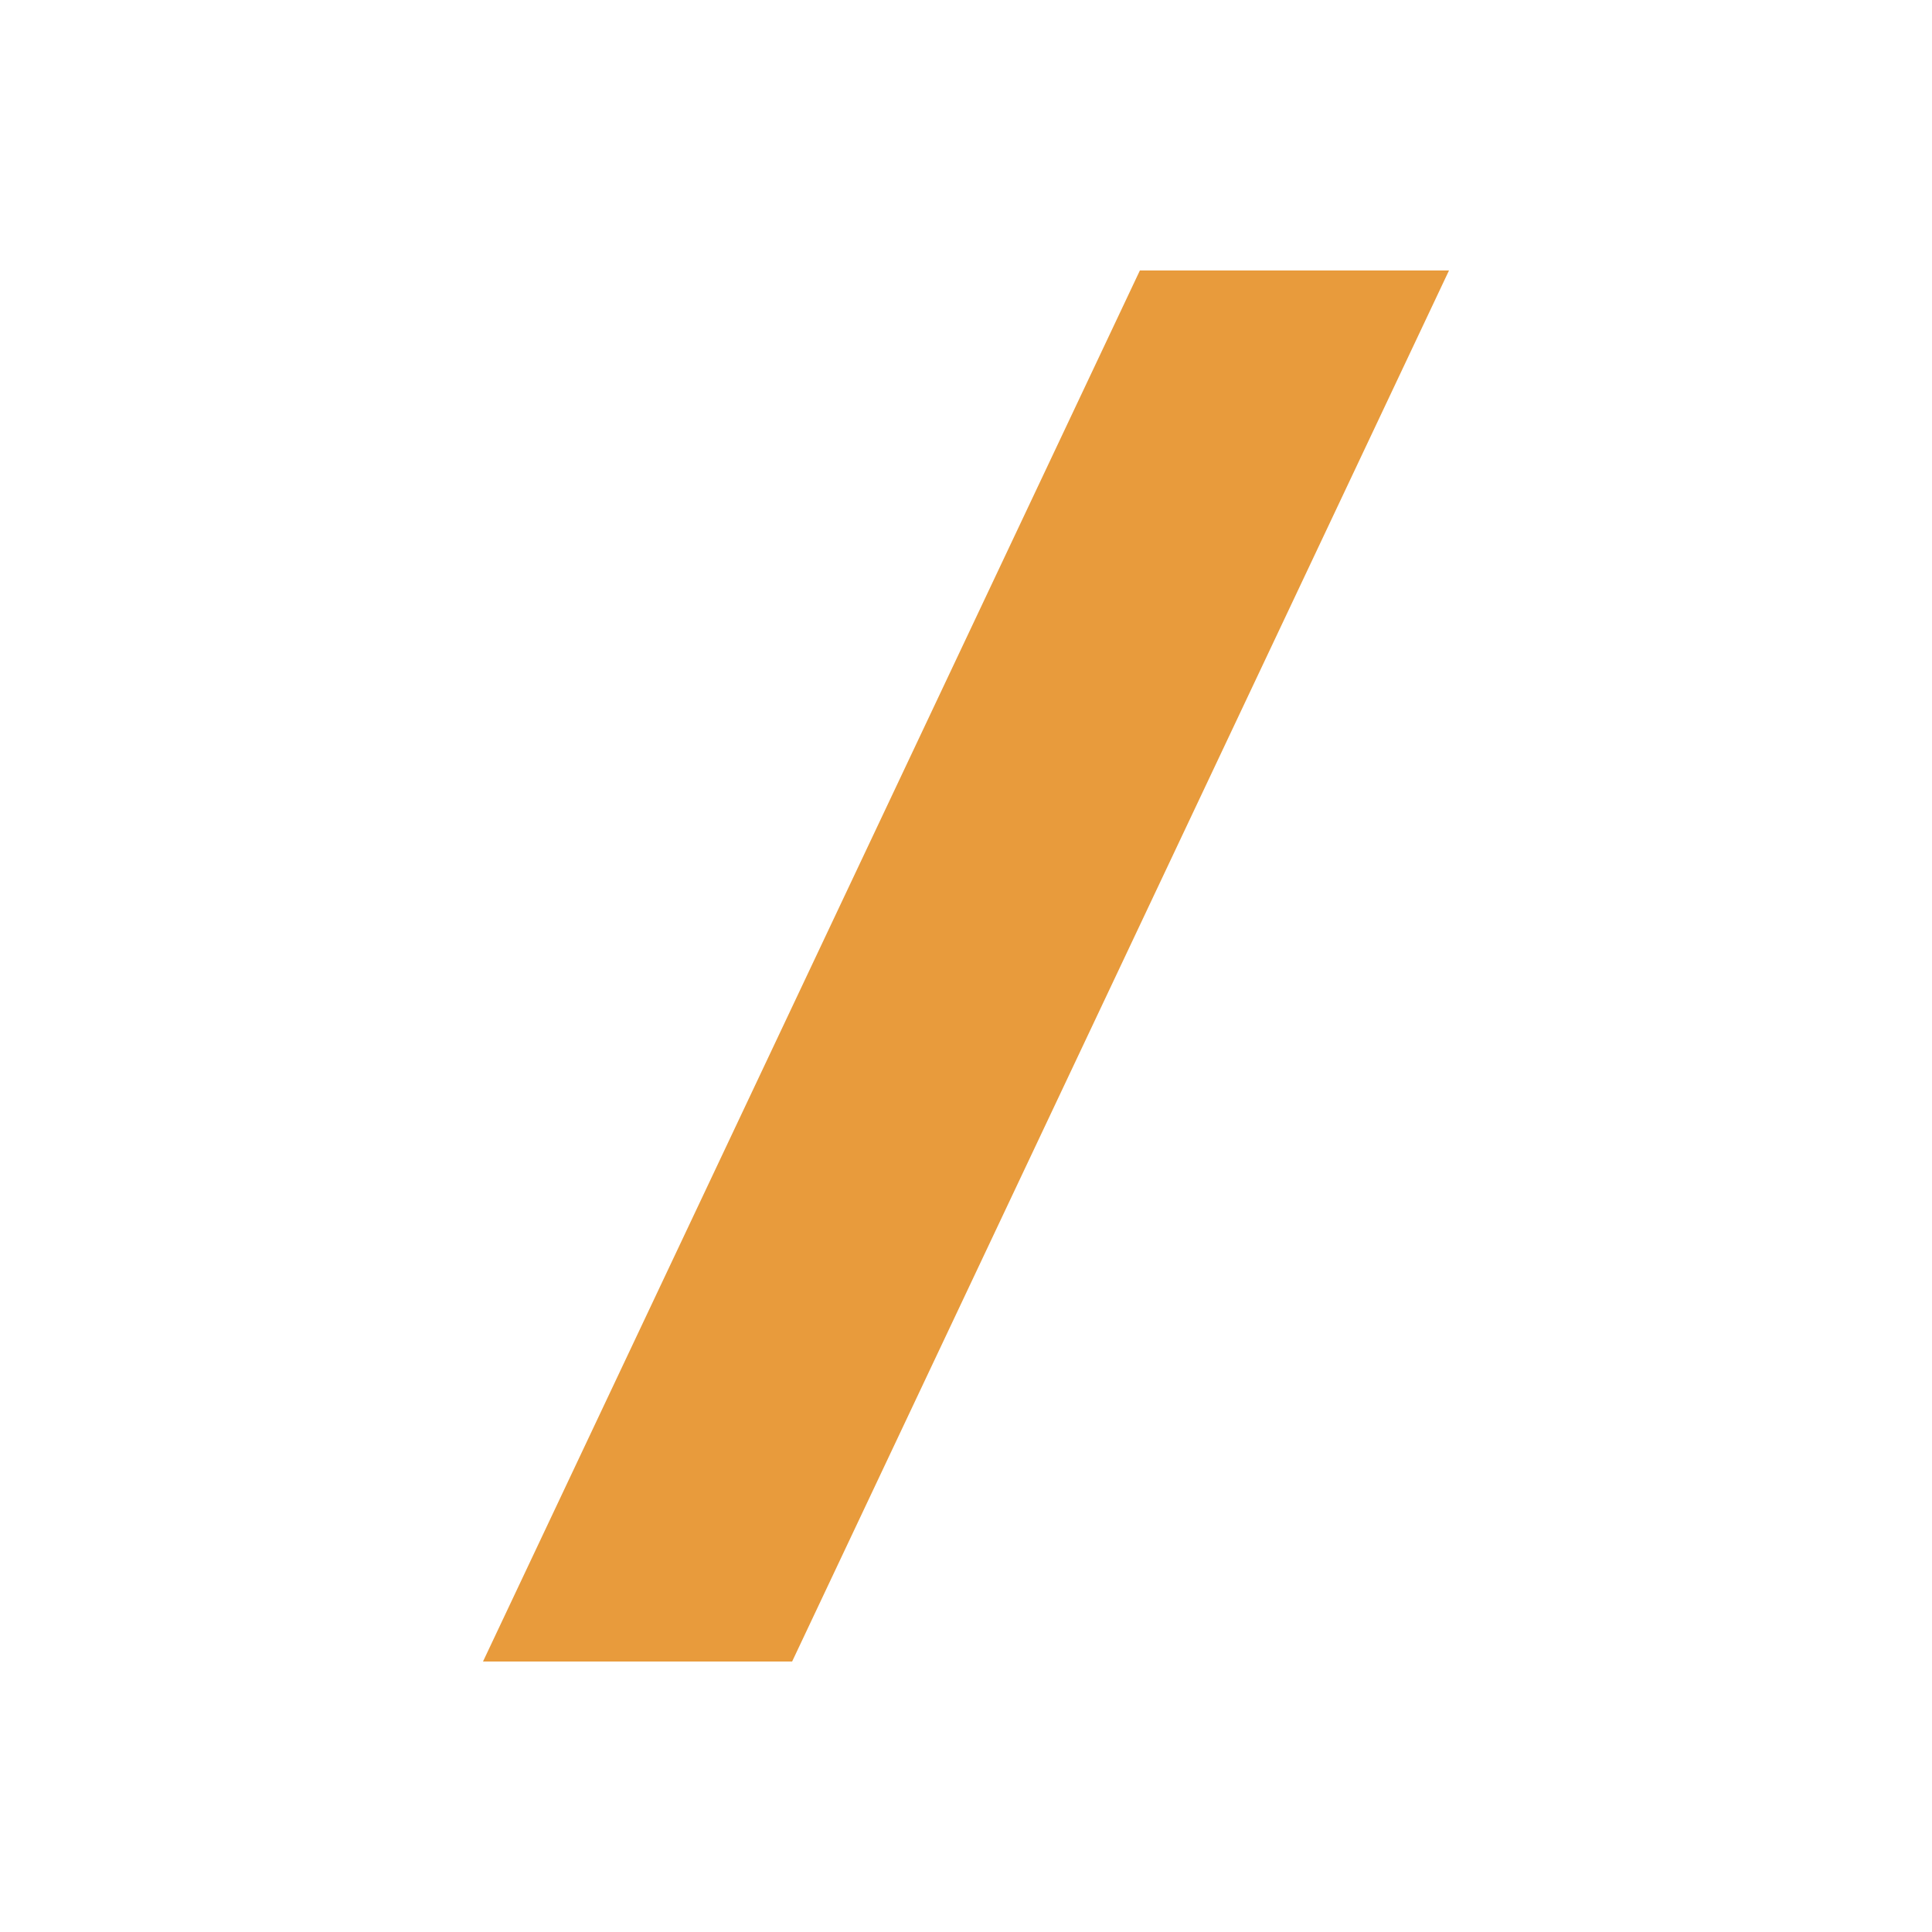
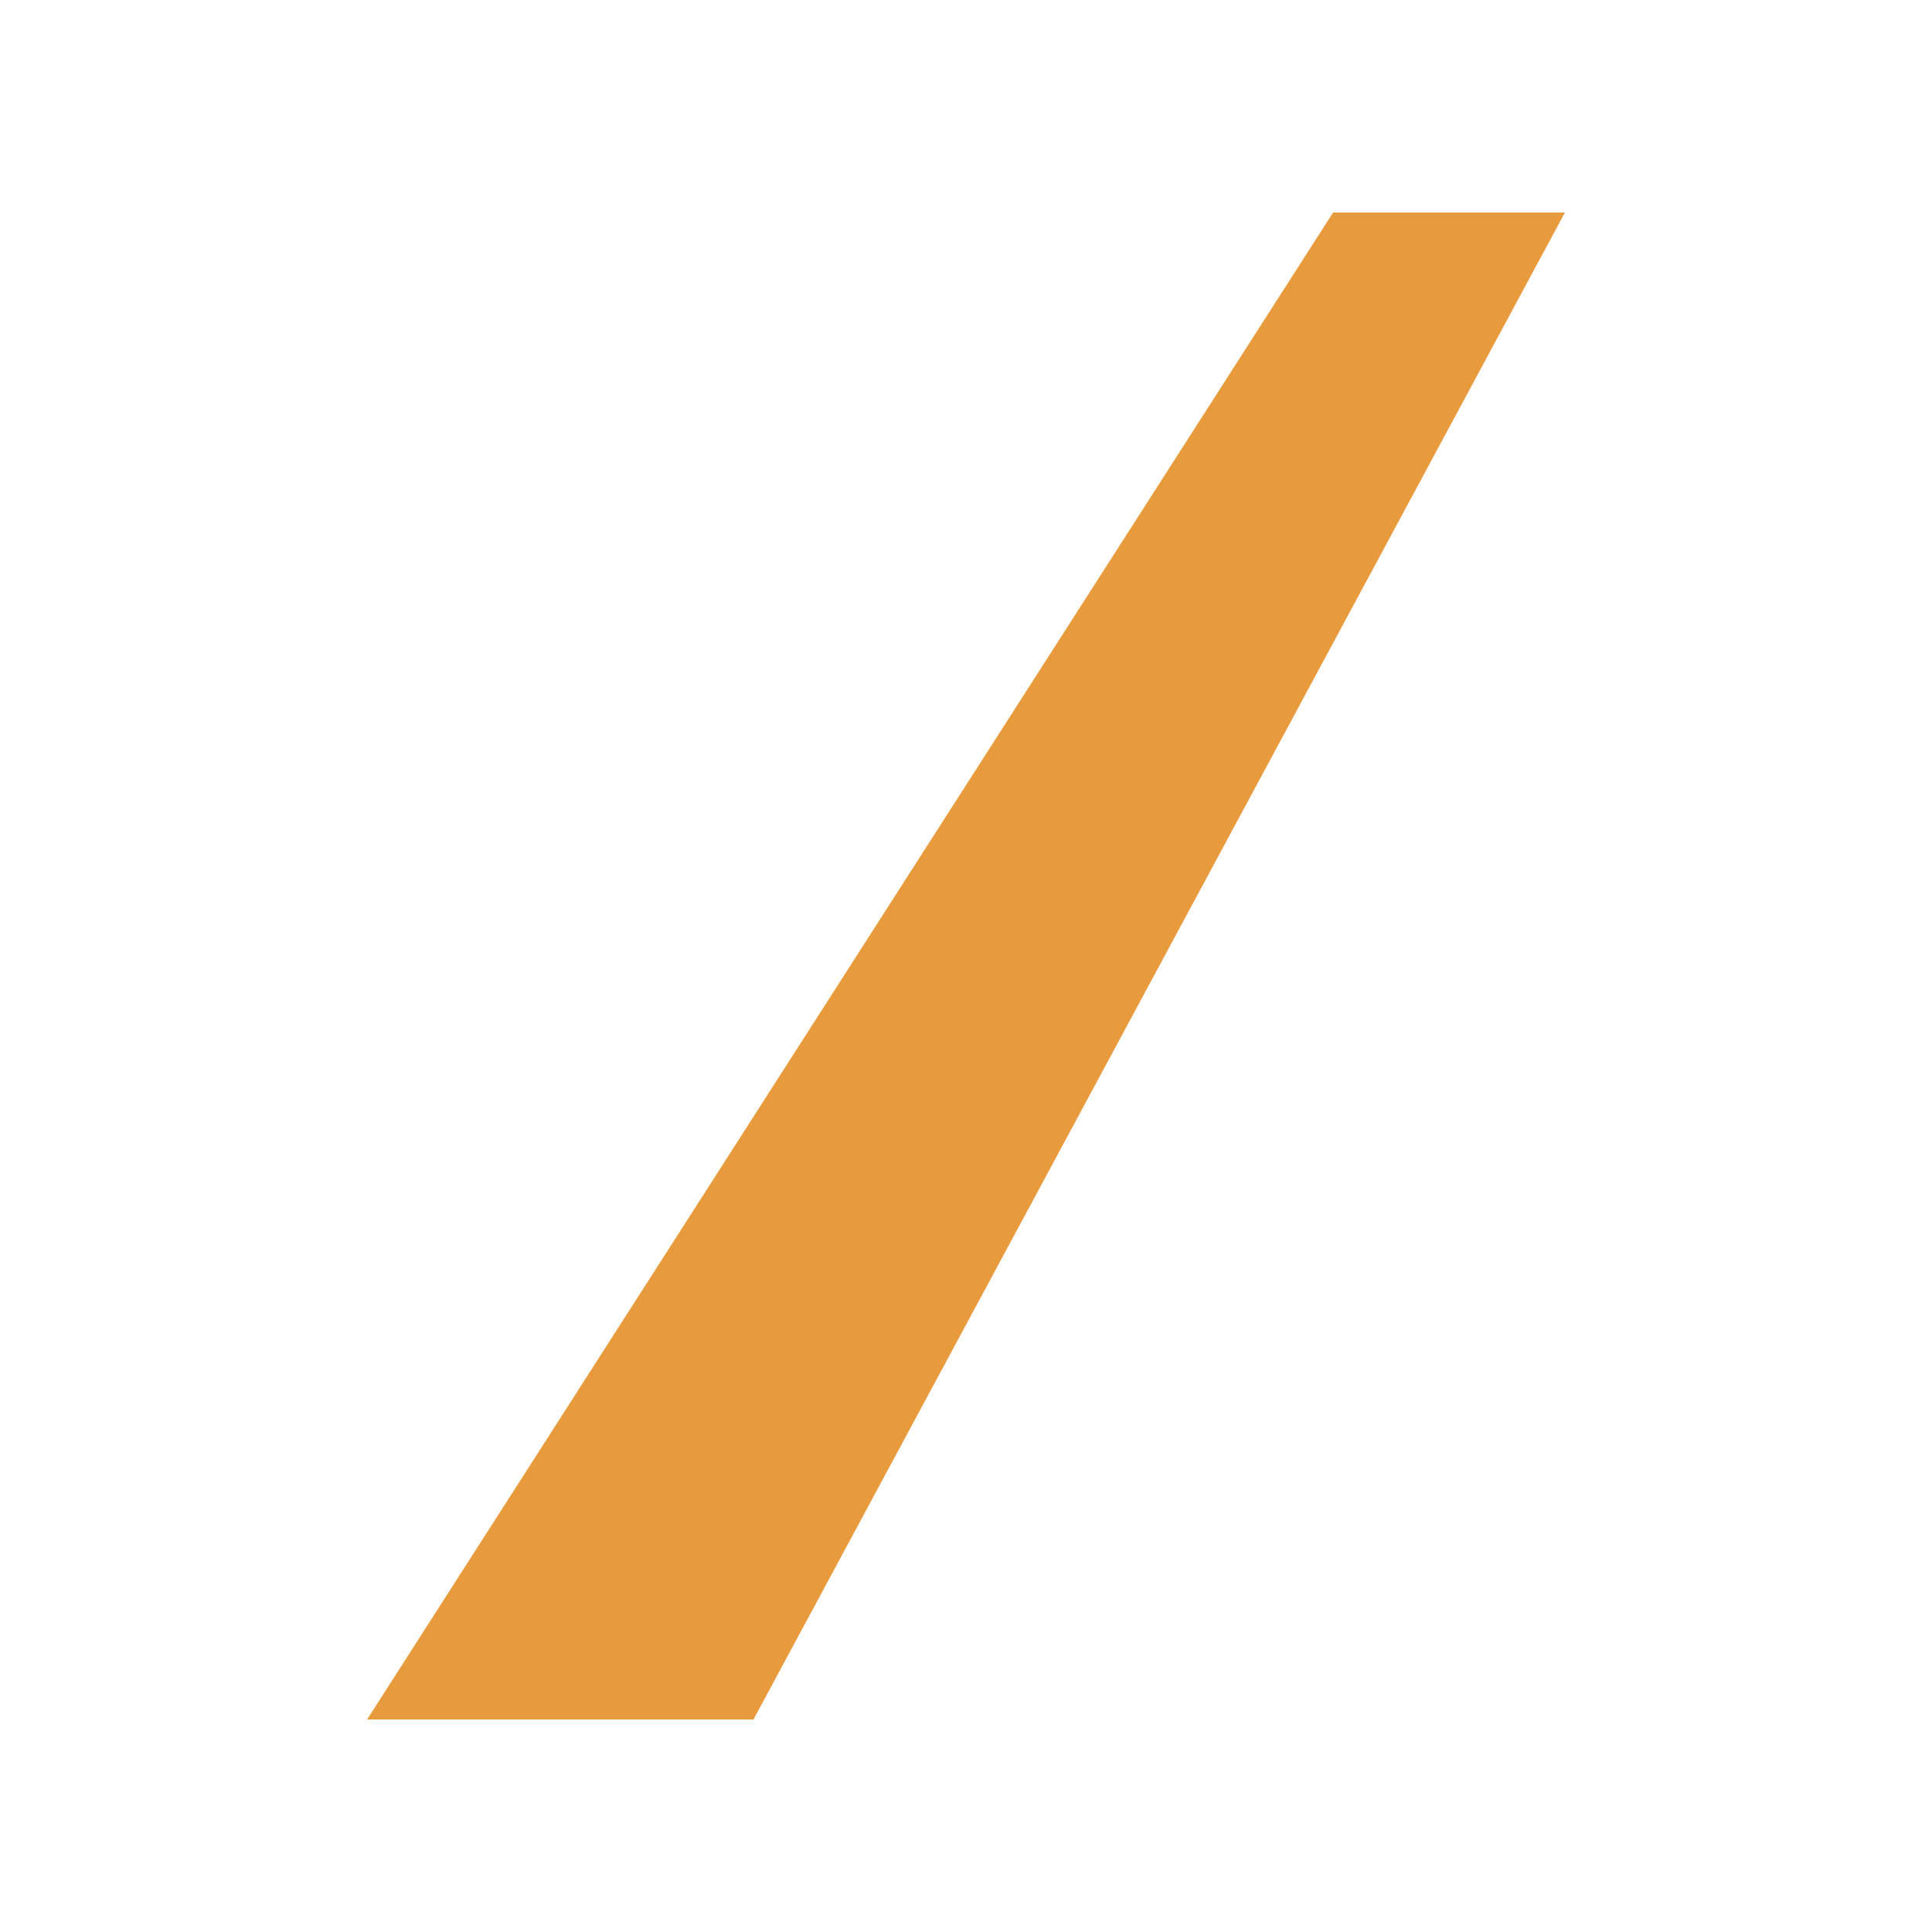
<svg xmlns="http://www.w3.org/2000/svg" viewBox="0 0 200 200" fill="none">
-   <path d="M70 30 L150 30 L130 170 L50 170 Z" fill="#E89B3C" opacity="0" />
-   <path d="M118 28 L150 28 L82 172 L50 172 Z" fill="#E89B3C" />
+   <path d="M138 22 L162 22 L78 178 L38 178 Z" fill="#E89B3C" />
</svg>
